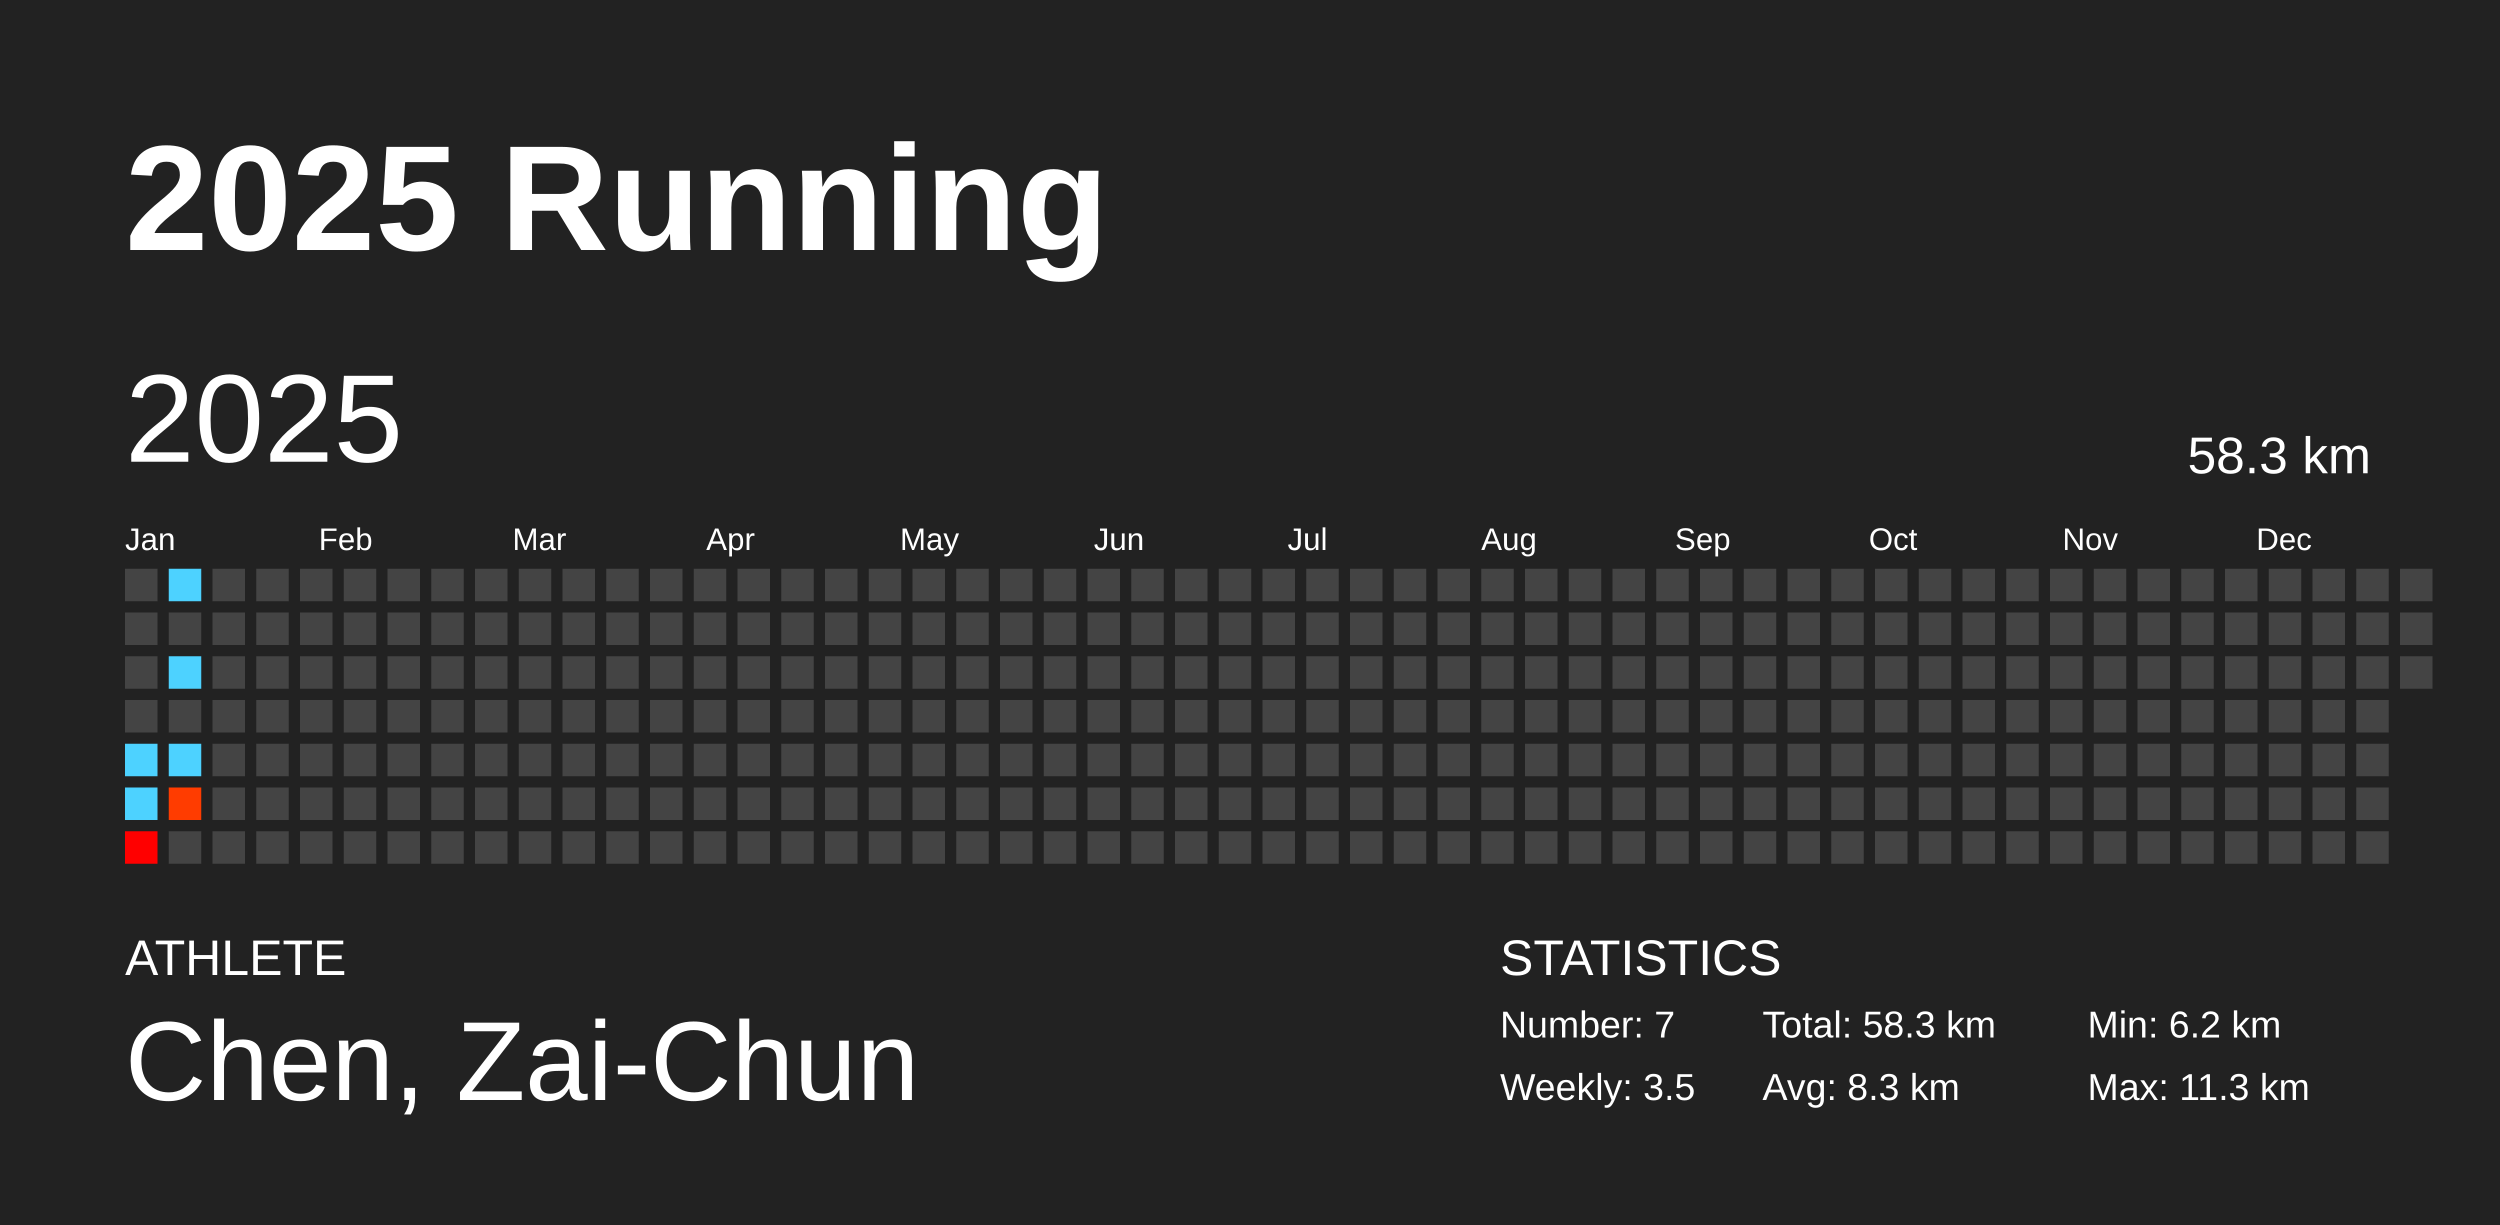
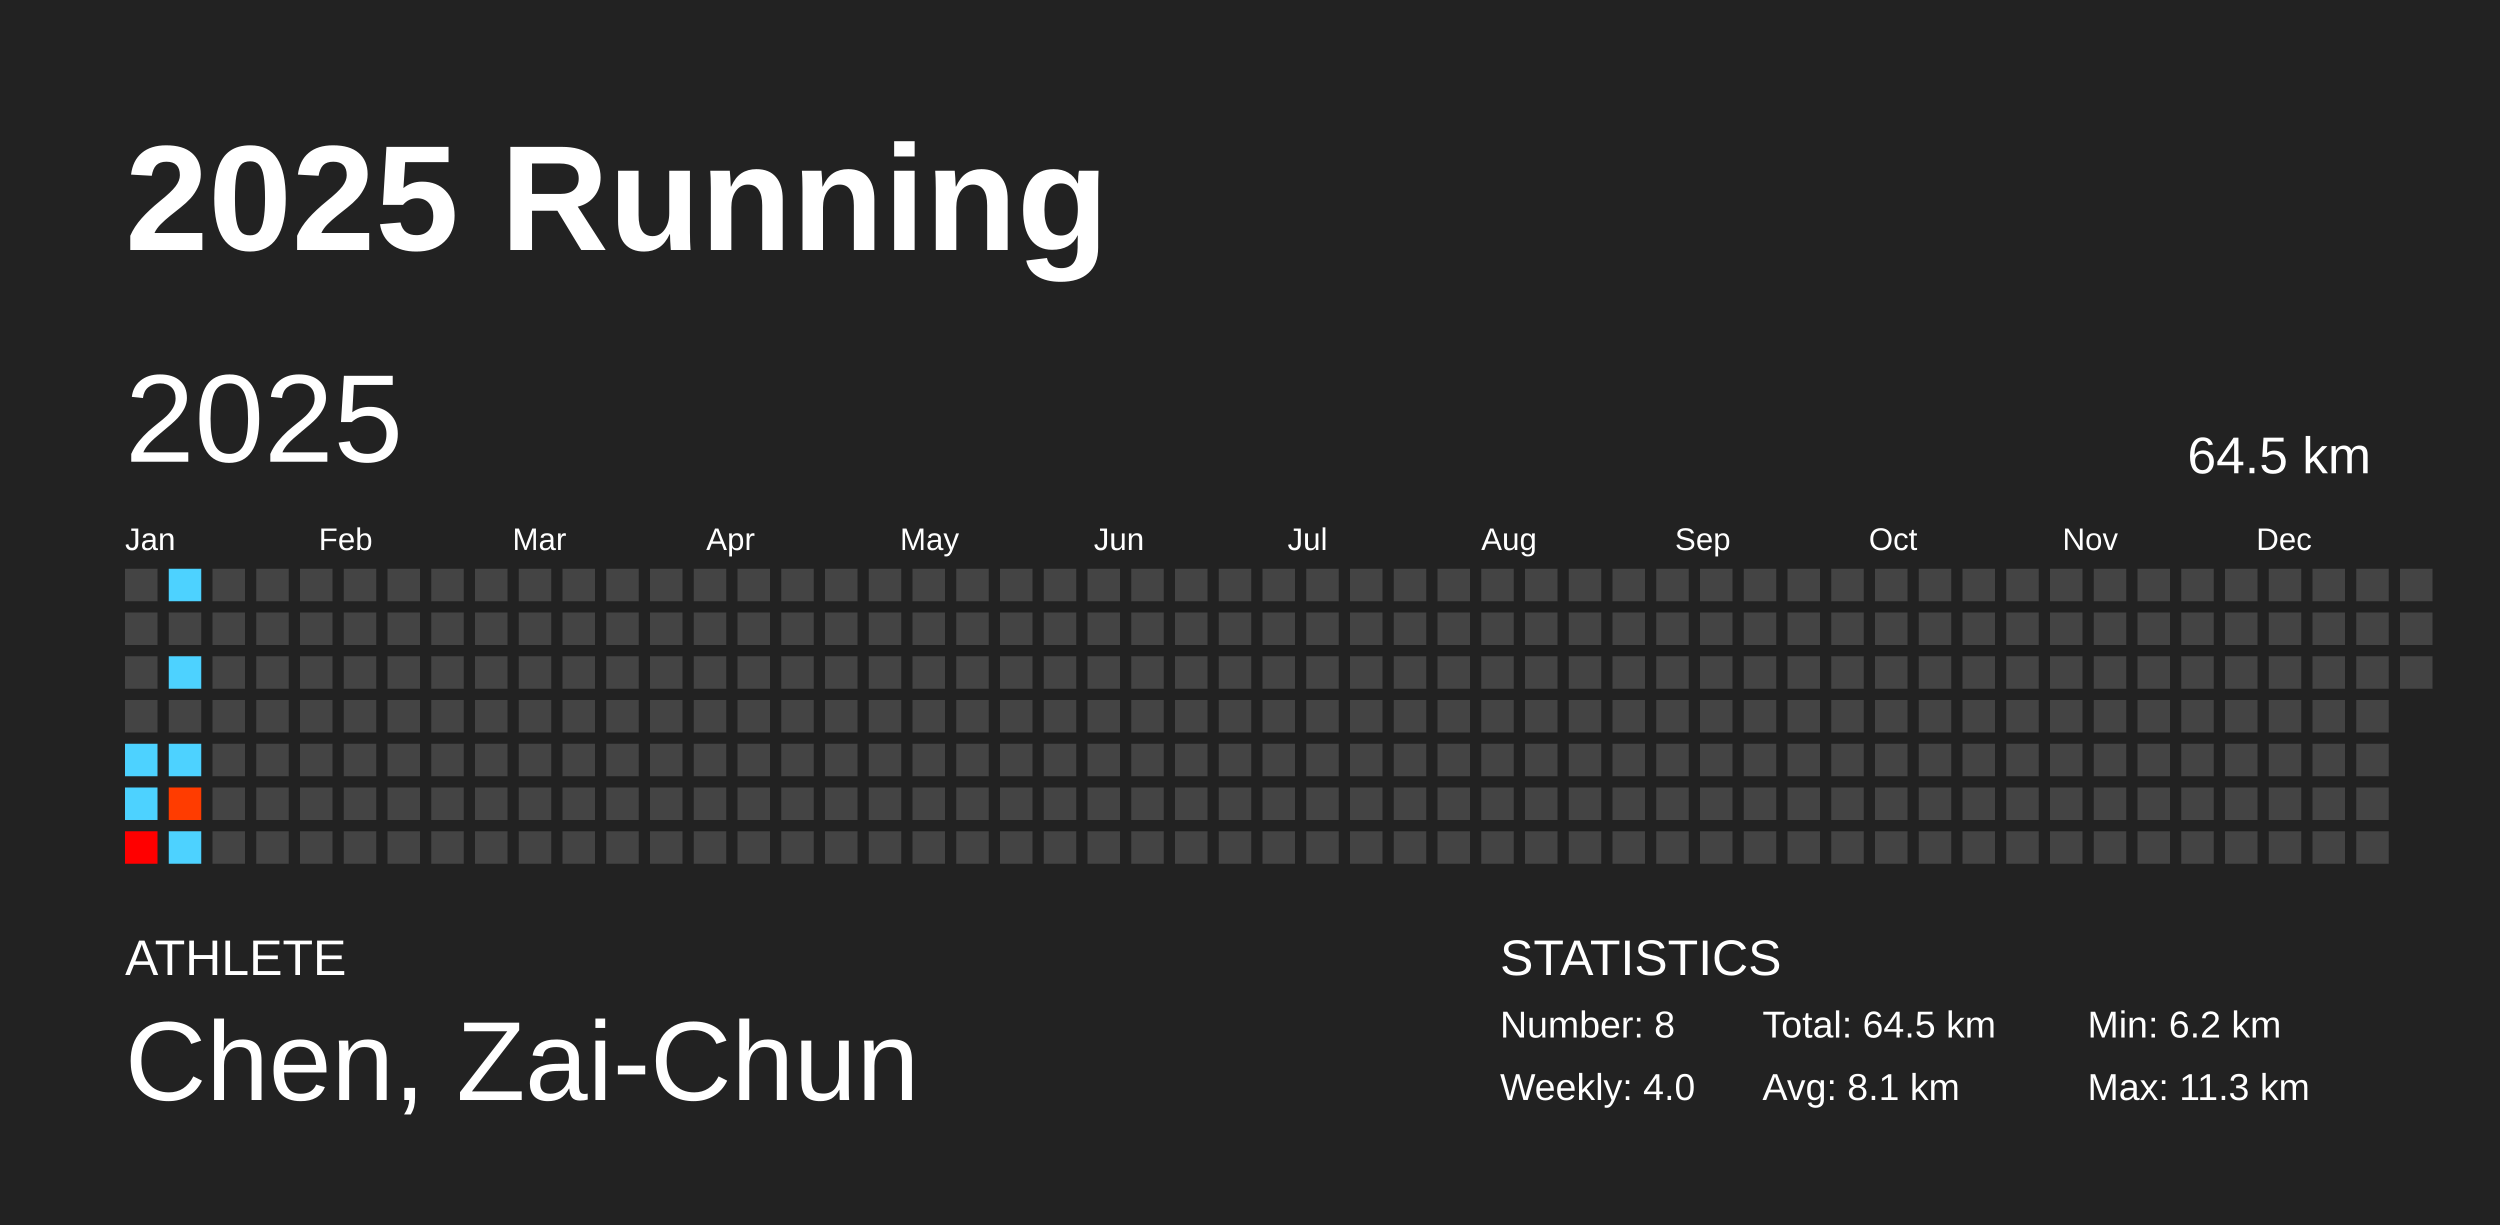
<svg xmlns="http://www.w3.org/2000/svg" baseProfile="full" height="98mm" version="1.1" viewBox="0,0,200,98" width="200mm">
  <defs />
  <rect fill="#222222" height="98" width="200" x="0" y="0" />
  <text fill="#FFFFFF" style="font-size:12px; font-family:Arial; font-weight:bold;" x="10" y="20">2025 Running</text>
  <text fill="#FFFFFF" style="font-size:4px; font-family:Arial" x="10" y="78">ATHLETE</text>
  <text fill="#FFFFFF" style="font-size:9px; font-family:Arial" x="10" y="88">Chen, Zai-Chun</text>
  <text fill="#FFFFFF" style="font-size:4px; font-family:Arial" x="120" y="78">STATISTICS</text>
-   <text fill="#FFFFFF" style="font-size:3px; font-family:Arial" x="120" y="83">Number: 7</text>
-   <text fill="#FFFFFF" style="font-size:3px; font-family:Arial" x="120" y="88">Weekly: 3.5</text>
-   <text fill="#FFFFFF" style="font-size:3px; font-family:Arial" x="141" y="83">Total: 58.3 km</text>
-   <text fill="#FFFFFF" style="font-size:3px; font-family:Arial" x="141" y="88">Avg: 8.3 km</text>
+   <text fill="#FFFFFF" style="font-size:3px; font-family:Arial" x="120" y="83">Number: 8</text>
+   <text fill="#FFFFFF" style="font-size:3px; font-family:Arial" x="120" y="88">Weekly: 4.0</text>
+   <text fill="#FFFFFF" style="font-size:3px; font-family:Arial" x="141" y="83">Total: 64.5 km</text>
+   <text fill="#FFFFFF" style="font-size:3px; font-family:Arial" x="141" y="88">Avg: 8.1 km</text>
  <text fill="#FFFFFF" style="font-size:3px; font-family:Arial" x="167" y="83">Min: 6.2 km</text>
  <text fill="#FFFFFF" style="font-size:3px; font-family:Arial" x="167" y="88">Max: 11.3 km</text>
  <text dominant-baseline="hanging" fill="#FFFFFF" style="font-size:10.0px; font-family:Arial;" x="10" y="30">2025</text>
-   <text dominant-baseline="hanging" fill="#FFFFFF" style="font-size:4.125px; font-family:Arial;" x="175" y="35">58.3 km</text>
+   <text dominant-baseline="hanging" fill="#FFFFFF" style="font-size:4.125px; font-family:Arial;" x="175" y="35">64.5 km</text>
  <text fill="#FFFFFF" style="font-size:2.5px; font-family:Arial" x="10.0" y="44">Jan</text>
  <text fill="#FFFFFF" style="font-size:2.5px; font-family:Arial" x="25.5" y="44">Feb</text>
  <text fill="#FFFFFF" style="font-size:2.5px; font-family:Arial" x="41.0" y="44">Mar</text>
  <text fill="#FFFFFF" style="font-size:2.5px; font-family:Arial" x="56.5" y="44">Apr</text>
  <text fill="#FFFFFF" style="font-size:2.5px; font-family:Arial" x="72.0" y="44">May</text>
  <text fill="#FFFFFF" style="font-size:2.5px; font-family:Arial" x="87.5" y="44">Jun</text>
  <text fill="#FFFFFF" style="font-size:2.5px; font-family:Arial" x="103.0" y="44">Jul</text>
  <text fill="#FFFFFF" style="font-size:2.5px; font-family:Arial" x="118.5" y="44">Aug</text>
  <text fill="#FFFFFF" style="font-size:2.5px; font-family:Arial" x="134.0" y="44">Sep</text>
  <text fill="#FFFFFF" style="font-size:2.5px; font-family:Arial" x="149.5" y="44">Oct</text>
  <text fill="#FFFFFF" style="font-size:2.5px; font-family:Arial" x="165.0" y="44">Nov</text>
  <text fill="#FFFFFF" style="font-size:2.5px; font-family:Arial" x="180.5" y="44">Dec</text>
  <rect fill="#444444" height="2.6" width="2.6" x="10.0" y="45.5" />
  <rect fill="#444444" height="2.6" width="2.6" x="10.0" y="49.0" />
  <rect fill="#444444" height="2.6" width="2.6" x="10.0" y="52.5" />
  <rect fill="#444444" height="2.6" width="2.6" x="10.0" y="56.0" />
  <rect fill="#4dd2ff" height="2.6" width="2.6" x="10.0" y="59.5" />
  <rect fill="#4dd2ff" height="2.6" width="2.6" x="10.0" y="63.0" />
  <rect fill="#ff0000" height="2.6" width="2.6" x="10.0" y="66.5" />
  <rect fill="#4dd2ff" height="2.6" width="2.6" x="13.5" y="45.5" />
  <rect fill="#444444" height="2.6" width="2.6" x="13.5" y="49.0" />
  <rect fill="#4dd2ff" height="2.6" width="2.6" x="13.5" y="52.5" />
  <rect fill="#444444" height="2.6" width="2.6" x="13.5" y="56.0" />
  <rect fill="#4dd2ff" height="2.6" width="2.6" x="13.5" y="59.5" />
  <rect fill="#ff3c00" height="2.6" width="2.6" x="13.5" y="63.0" />
-   <rect fill="#444444" height="2.6" width="2.6" x="13.5" y="66.5" />
+   <rect fill="#4dd2ff" height="2.6" width="2.6" x="13.5" y="66.5" />
  <rect fill="#444444" height="2.6" width="2.6" x="17.0" y="45.5" />
  <rect fill="#444444" height="2.6" width="2.6" x="17.0" y="49.0" />
  <rect fill="#444444" height="2.6" width="2.6" x="17.0" y="52.5" />
  <rect fill="#444444" height="2.6" width="2.6" x="17.0" y="56.0" />
  <rect fill="#444444" height="2.6" width="2.6" x="17.0" y="59.5" />
  <rect fill="#444444" height="2.6" width="2.6" x="17.0" y="63.0" />
  <rect fill="#444444" height="2.6" width="2.6" x="17.0" y="66.5" />
  <rect fill="#444444" height="2.6" width="2.6" x="20.5" y="45.5" />
  <rect fill="#444444" height="2.6" width="2.6" x="20.5" y="49.0" />
  <rect fill="#444444" height="2.6" width="2.6" x="20.5" y="52.5" />
  <rect fill="#444444" height="2.6" width="2.6" x="20.5" y="56.0" />
  <rect fill="#444444" height="2.6" width="2.6" x="20.5" y="59.5" />
  <rect fill="#444444" height="2.6" width="2.6" x="20.5" y="63.0" />
  <rect fill="#444444" height="2.6" width="2.6" x="20.5" y="66.5" />
  <rect fill="#444444" height="2.6" width="2.6" x="24.0" y="45.5" />
  <rect fill="#444444" height="2.6" width="2.6" x="24.0" y="49.0" />
  <rect fill="#444444" height="2.6" width="2.6" x="24.0" y="52.5" />
  <rect fill="#444444" height="2.6" width="2.6" x="24.0" y="56.0" />
  <rect fill="#444444" height="2.6" width="2.6" x="24.0" y="59.5" />
  <rect fill="#444444" height="2.6" width="2.6" x="24.0" y="63.0" />
  <rect fill="#444444" height="2.6" width="2.6" x="24.0" y="66.5" />
  <rect fill="#444444" height="2.6" width="2.6" x="27.5" y="45.5" />
  <rect fill="#444444" height="2.6" width="2.6" x="27.5" y="49.0" />
  <rect fill="#444444" height="2.6" width="2.6" x="27.5" y="52.5" />
  <rect fill="#444444" height="2.6" width="2.6" x="27.5" y="56.0" />
  <rect fill="#444444" height="2.6" width="2.6" x="27.5" y="59.5" />
  <rect fill="#444444" height="2.6" width="2.6" x="27.5" y="63.0" />
  <rect fill="#444444" height="2.6" width="2.6" x="27.5" y="66.5" />
  <rect fill="#444444" height="2.6" width="2.6" x="31.0" y="45.5" />
  <rect fill="#444444" height="2.6" width="2.6" x="31.0" y="49.0" />
  <rect fill="#444444" height="2.6" width="2.6" x="31.0" y="52.5" />
  <rect fill="#444444" height="2.6" width="2.6" x="31.0" y="56.0" />
  <rect fill="#444444" height="2.6" width="2.6" x="31.0" y="59.5" />
  <rect fill="#444444" height="2.6" width="2.6" x="31.0" y="63.0" />
  <rect fill="#444444" height="2.6" width="2.6" x="31.0" y="66.5" />
  <rect fill="#444444" height="2.6" width="2.6" x="34.5" y="45.5" />
  <rect fill="#444444" height="2.6" width="2.6" x="34.5" y="49.0" />
  <rect fill="#444444" height="2.6" width="2.6" x="34.5" y="52.5" />
  <rect fill="#444444" height="2.6" width="2.6" x="34.5" y="56.0" />
  <rect fill="#444444" height="2.6" width="2.6" x="34.5" y="59.5" />
  <rect fill="#444444" height="2.6" width="2.6" x="34.5" y="63.0" />
  <rect fill="#444444" height="2.6" width="2.6" x="34.5" y="66.5" />
  <rect fill="#444444" height="2.6" width="2.6" x="38.0" y="45.5" />
  <rect fill="#444444" height="2.6" width="2.6" x="38.0" y="49.0" />
  <rect fill="#444444" height="2.6" width="2.6" x="38.0" y="52.5" />
  <rect fill="#444444" height="2.6" width="2.6" x="38.0" y="56.0" />
  <rect fill="#444444" height="2.6" width="2.6" x="38.0" y="59.5" />
  <rect fill="#444444" height="2.6" width="2.6" x="38.0" y="63.0" />
  <rect fill="#444444" height="2.6" width="2.6" x="38.0" y="66.5" />
  <rect fill="#444444" height="2.6" width="2.6" x="41.5" y="45.5" />
  <rect fill="#444444" height="2.6" width="2.6" x="41.5" y="49.0" />
  <rect fill="#444444" height="2.6" width="2.6" x="41.5" y="52.5" />
  <rect fill="#444444" height="2.6" width="2.6" x="41.5" y="56.0" />
  <rect fill="#444444" height="2.6" width="2.6" x="41.5" y="59.5" />
  <rect fill="#444444" height="2.6" width="2.6" x="41.5" y="63.0" />
  <rect fill="#444444" height="2.6" width="2.6" x="41.5" y="66.5" />
  <rect fill="#444444" height="2.6" width="2.6" x="45.0" y="45.5" />
  <rect fill="#444444" height="2.6" width="2.6" x="45.0" y="49.0" />
  <rect fill="#444444" height="2.6" width="2.6" x="45.0" y="52.5" />
  <rect fill="#444444" height="2.6" width="2.6" x="45.0" y="56.0" />
  <rect fill="#444444" height="2.6" width="2.6" x="45.0" y="59.5" />
  <rect fill="#444444" height="2.6" width="2.6" x="45.0" y="63.0" />
  <rect fill="#444444" height="2.6" width="2.6" x="45.0" y="66.5" />
  <rect fill="#444444" height="2.6" width="2.6" x="48.5" y="45.5" />
  <rect fill="#444444" height="2.6" width="2.6" x="48.5" y="49.0" />
  <rect fill="#444444" height="2.6" width="2.6" x="48.5" y="52.5" />
  <rect fill="#444444" height="2.6" width="2.6" x="48.5" y="56.0" />
  <rect fill="#444444" height="2.6" width="2.6" x="48.5" y="59.5" />
  <rect fill="#444444" height="2.6" width="2.6" x="48.5" y="63.0" />
  <rect fill="#444444" height="2.6" width="2.6" x="48.5" y="66.5" />
  <rect fill="#444444" height="2.6" width="2.6" x="52.0" y="45.5" />
  <rect fill="#444444" height="2.6" width="2.6" x="52.0" y="49.0" />
  <rect fill="#444444" height="2.6" width="2.6" x="52.0" y="52.5" />
  <rect fill="#444444" height="2.6" width="2.6" x="52.0" y="56.0" />
  <rect fill="#444444" height="2.6" width="2.6" x="52.0" y="59.5" />
  <rect fill="#444444" height="2.6" width="2.6" x="52.0" y="63.0" />
  <rect fill="#444444" height="2.6" width="2.6" x="52.0" y="66.5" />
  <rect fill="#444444" height="2.6" width="2.6" x="55.5" y="45.5" />
  <rect fill="#444444" height="2.6" width="2.6" x="55.5" y="49.0" />
  <rect fill="#444444" height="2.6" width="2.6" x="55.5" y="52.5" />
  <rect fill="#444444" height="2.6" width="2.6" x="55.5" y="56.0" />
  <rect fill="#444444" height="2.6" width="2.6" x="55.5" y="59.5" />
  <rect fill="#444444" height="2.6" width="2.6" x="55.5" y="63.0" />
  <rect fill="#444444" height="2.6" width="2.6" x="55.5" y="66.5" />
  <rect fill="#444444" height="2.6" width="2.6" x="59.0" y="45.5" />
  <rect fill="#444444" height="2.6" width="2.6" x="59.0" y="49.0" />
  <rect fill="#444444" height="2.6" width="2.6" x="59.0" y="52.5" />
  <rect fill="#444444" height="2.6" width="2.6" x="59.0" y="56.0" />
  <rect fill="#444444" height="2.6" width="2.6" x="59.0" y="59.5" />
  <rect fill="#444444" height="2.6" width="2.6" x="59.0" y="63.0" />
  <rect fill="#444444" height="2.6" width="2.6" x="59.0" y="66.5" />
  <rect fill="#444444" height="2.6" width="2.6" x="62.5" y="45.5" />
  <rect fill="#444444" height="2.6" width="2.6" x="62.5" y="49.0" />
  <rect fill="#444444" height="2.6" width="2.6" x="62.5" y="52.5" />
  <rect fill="#444444" height="2.6" width="2.6" x="62.5" y="56.0" />
  <rect fill="#444444" height="2.6" width="2.6" x="62.5" y="59.5" />
  <rect fill="#444444" height="2.6" width="2.6" x="62.5" y="63.0" />
  <rect fill="#444444" height="2.6" width="2.6" x="62.5" y="66.5" />
  <rect fill="#444444" height="2.6" width="2.6" x="66.0" y="45.5" />
  <rect fill="#444444" height="2.6" width="2.6" x="66.0" y="49.0" />
  <rect fill="#444444" height="2.6" width="2.6" x="66.0" y="52.5" />
  <rect fill="#444444" height="2.6" width="2.6" x="66.0" y="56.0" />
  <rect fill="#444444" height="2.6" width="2.6" x="66.0" y="59.5" />
  <rect fill="#444444" height="2.6" width="2.6" x="66.0" y="63.0" />
  <rect fill="#444444" height="2.6" width="2.6" x="66.0" y="66.5" />
  <rect fill="#444444" height="2.6" width="2.6" x="69.5" y="45.5" />
  <rect fill="#444444" height="2.6" width="2.6" x="69.5" y="49.0" />
  <rect fill="#444444" height="2.6" width="2.6" x="69.5" y="52.5" />
  <rect fill="#444444" height="2.6" width="2.6" x="69.5" y="56.0" />
  <rect fill="#444444" height="2.6" width="2.6" x="69.5" y="59.5" />
  <rect fill="#444444" height="2.6" width="2.6" x="69.5" y="63.0" />
  <rect fill="#444444" height="2.6" width="2.6" x="69.5" y="66.5" />
  <rect fill="#444444" height="2.6" width="2.6" x="73.0" y="45.5" />
  <rect fill="#444444" height="2.6" width="2.6" x="73.0" y="49.0" />
  <rect fill="#444444" height="2.6" width="2.6" x="73.0" y="52.5" />
  <rect fill="#444444" height="2.6" width="2.6" x="73.0" y="56.0" />
  <rect fill="#444444" height="2.6" width="2.6" x="73.0" y="59.5" />
  <rect fill="#444444" height="2.6" width="2.6" x="73.0" y="63.0" />
  <rect fill="#444444" height="2.6" width="2.6" x="73.0" y="66.5" />
  <rect fill="#444444" height="2.6" width="2.6" x="76.5" y="45.5" />
  <rect fill="#444444" height="2.6" width="2.6" x="76.5" y="49.0" />
  <rect fill="#444444" height="2.6" width="2.6" x="76.5" y="52.5" />
  <rect fill="#444444" height="2.6" width="2.6" x="76.5" y="56.0" />
  <rect fill="#444444" height="2.6" width="2.6" x="76.5" y="59.5" />
  <rect fill="#444444" height="2.6" width="2.6" x="76.5" y="63.0" />
  <rect fill="#444444" height="2.6" width="2.6" x="76.5" y="66.5" />
  <rect fill="#444444" height="2.6" width="2.6" x="80.0" y="45.5" />
  <rect fill="#444444" height="2.6" width="2.6" x="80.0" y="49.0" />
  <rect fill="#444444" height="2.6" width="2.6" x="80.0" y="52.5" />
  <rect fill="#444444" height="2.6" width="2.6" x="80.0" y="56.0" />
  <rect fill="#444444" height="2.6" width="2.6" x="80.0" y="59.5" />
  <rect fill="#444444" height="2.6" width="2.6" x="80.0" y="63.0" />
  <rect fill="#444444" height="2.6" width="2.6" x="80.0" y="66.5" />
  <rect fill="#444444" height="2.6" width="2.6" x="83.5" y="45.5" />
  <rect fill="#444444" height="2.6" width="2.6" x="83.5" y="49.0" />
  <rect fill="#444444" height="2.6" width="2.6" x="83.5" y="52.5" />
  <rect fill="#444444" height="2.6" width="2.6" x="83.5" y="56.0" />
  <rect fill="#444444" height="2.6" width="2.6" x="83.5" y="59.5" />
  <rect fill="#444444" height="2.6" width="2.6" x="83.5" y="63.0" />
  <rect fill="#444444" height="2.6" width="2.6" x="83.5" y="66.5" />
  <rect fill="#444444" height="2.6" width="2.6" x="87.0" y="45.5" />
  <rect fill="#444444" height="2.6" width="2.6" x="87.0" y="49.0" />
  <rect fill="#444444" height="2.6" width="2.6" x="87.0" y="52.5" />
  <rect fill="#444444" height="2.6" width="2.6" x="87.0" y="56.0" />
  <rect fill="#444444" height="2.6" width="2.6" x="87.0" y="59.5" />
  <rect fill="#444444" height="2.6" width="2.6" x="87.0" y="63.0" />
  <rect fill="#444444" height="2.6" width="2.6" x="87.0" y="66.5" />
  <rect fill="#444444" height="2.6" width="2.6" x="90.5" y="45.5" />
  <rect fill="#444444" height="2.6" width="2.6" x="90.5" y="49.0" />
  <rect fill="#444444" height="2.6" width="2.6" x="90.5" y="52.5" />
  <rect fill="#444444" height="2.6" width="2.6" x="90.5" y="56.0" />
  <rect fill="#444444" height="2.6" width="2.6" x="90.5" y="59.5" />
  <rect fill="#444444" height="2.6" width="2.6" x="90.5" y="63.0" />
  <rect fill="#444444" height="2.6" width="2.6" x="90.5" y="66.5" />
  <rect fill="#444444" height="2.6" width="2.6" x="94.0" y="45.5" />
  <rect fill="#444444" height="2.6" width="2.6" x="94.0" y="49.0" />
  <rect fill="#444444" height="2.6" width="2.6" x="94.0" y="52.5" />
  <rect fill="#444444" height="2.6" width="2.6" x="94.0" y="56.0" />
  <rect fill="#444444" height="2.6" width="2.6" x="94.0" y="59.5" />
  <rect fill="#444444" height="2.6" width="2.6" x="94.0" y="63.0" />
  <rect fill="#444444" height="2.6" width="2.6" x="94.0" y="66.5" />
  <rect fill="#444444" height="2.6" width="2.6" x="97.5" y="45.5" />
  <rect fill="#444444" height="2.6" width="2.6" x="97.5" y="49.0" />
  <rect fill="#444444" height="2.6" width="2.6" x="97.5" y="52.5" />
  <rect fill="#444444" height="2.6" width="2.6" x="97.5" y="56.0" />
  <rect fill="#444444" height="2.6" width="2.6" x="97.5" y="59.5" />
  <rect fill="#444444" height="2.6" width="2.6" x="97.5" y="63.0" />
  <rect fill="#444444" height="2.6" width="2.6" x="97.5" y="66.5" />
  <rect fill="#444444" height="2.6" width="2.6" x="101.0" y="45.5" />
  <rect fill="#444444" height="2.6" width="2.6" x="101.0" y="49.0" />
  <rect fill="#444444" height="2.6" width="2.6" x="101.0" y="52.5" />
  <rect fill="#444444" height="2.6" width="2.6" x="101.0" y="56.0" />
  <rect fill="#444444" height="2.6" width="2.6" x="101.0" y="59.5" />
  <rect fill="#444444" height="2.6" width="2.6" x="101.0" y="63.0" />
  <rect fill="#444444" height="2.6" width="2.6" x="101.0" y="66.5" />
  <rect fill="#444444" height="2.6" width="2.6" x="104.5" y="45.5" />
  <rect fill="#444444" height="2.6" width="2.6" x="104.5" y="49.0" />
  <rect fill="#444444" height="2.6" width="2.6" x="104.5" y="52.5" />
  <rect fill="#444444" height="2.6" width="2.6" x="104.5" y="56.0" />
  <rect fill="#444444" height="2.6" width="2.6" x="104.5" y="59.5" />
  <rect fill="#444444" height="2.6" width="2.6" x="104.5" y="63.0" />
  <rect fill="#444444" height="2.6" width="2.6" x="104.5" y="66.5" />
  <rect fill="#444444" height="2.6" width="2.6" x="108.0" y="45.5" />
  <rect fill="#444444" height="2.6" width="2.6" x="108.0" y="49.0" />
  <rect fill="#444444" height="2.6" width="2.6" x="108.0" y="52.5" />
  <rect fill="#444444" height="2.6" width="2.6" x="108.0" y="56.0" />
  <rect fill="#444444" height="2.6" width="2.6" x="108.0" y="59.5" />
  <rect fill="#444444" height="2.6" width="2.6" x="108.0" y="63.0" />
  <rect fill="#444444" height="2.6" width="2.6" x="108.0" y="66.5" />
  <rect fill="#444444" height="2.6" width="2.6" x="111.5" y="45.5" />
  <rect fill="#444444" height="2.6" width="2.6" x="111.5" y="49.0" />
  <rect fill="#444444" height="2.6" width="2.6" x="111.5" y="52.5" />
  <rect fill="#444444" height="2.6" width="2.6" x="111.5" y="56.0" />
  <rect fill="#444444" height="2.6" width="2.6" x="111.5" y="59.5" />
  <rect fill="#444444" height="2.6" width="2.6" x="111.5" y="63.0" />
  <rect fill="#444444" height="2.6" width="2.6" x="111.5" y="66.5" />
  <rect fill="#444444" height="2.6" width="2.6" x="115.0" y="45.5" />
  <rect fill="#444444" height="2.6" width="2.6" x="115.0" y="49.0" />
  <rect fill="#444444" height="2.6" width="2.6" x="115.0" y="52.5" />
  <rect fill="#444444" height="2.6" width="2.6" x="115.0" y="56.0" />
  <rect fill="#444444" height="2.6" width="2.6" x="115.0" y="59.5" />
  <rect fill="#444444" height="2.6" width="2.6" x="115.0" y="63.0" />
  <rect fill="#444444" height="2.6" width="2.6" x="115.0" y="66.5" />
  <rect fill="#444444" height="2.6" width="2.6" x="118.5" y="45.5" />
  <rect fill="#444444" height="2.6" width="2.6" x="118.5" y="49.0" />
  <rect fill="#444444" height="2.6" width="2.6" x="118.5" y="52.5" />
  <rect fill="#444444" height="2.6" width="2.6" x="118.5" y="56.0" />
  <rect fill="#444444" height="2.6" width="2.6" x="118.5" y="59.5" />
  <rect fill="#444444" height="2.6" width="2.6" x="118.5" y="63.0" />
  <rect fill="#444444" height="2.6" width="2.6" x="118.5" y="66.5" />
  <rect fill="#444444" height="2.6" width="2.6" x="122.0" y="45.5" />
  <rect fill="#444444" height="2.6" width="2.6" x="122.0" y="49.0" />
  <rect fill="#444444" height="2.6" width="2.6" x="122.0" y="52.5" />
  <rect fill="#444444" height="2.6" width="2.6" x="122.0" y="56.0" />
  <rect fill="#444444" height="2.6" width="2.6" x="122.0" y="59.5" />
  <rect fill="#444444" height="2.6" width="2.6" x="122.0" y="63.0" />
  <rect fill="#444444" height="2.6" width="2.6" x="122.0" y="66.5" />
  <rect fill="#444444" height="2.6" width="2.6" x="125.5" y="45.5" />
  <rect fill="#444444" height="2.6" width="2.6" x="125.5" y="49.0" />
  <rect fill="#444444" height="2.6" width="2.6" x="125.5" y="52.5" />
  <rect fill="#444444" height="2.6" width="2.6" x="125.5" y="56.0" />
  <rect fill="#444444" height="2.6" width="2.6" x="125.5" y="59.5" />
  <rect fill="#444444" height="2.6" width="2.6" x="125.5" y="63.0" />
  <rect fill="#444444" height="2.6" width="2.6" x="125.5" y="66.5" />
  <rect fill="#444444" height="2.6" width="2.6" x="129.0" y="45.5" />
  <rect fill="#444444" height="2.6" width="2.6" x="129.0" y="49.0" />
  <rect fill="#444444" height="2.6" width="2.6" x="129.0" y="52.5" />
  <rect fill="#444444" height="2.6" width="2.6" x="129.0" y="56.0" />
  <rect fill="#444444" height="2.6" width="2.6" x="129.0" y="59.5" />
  <rect fill="#444444" height="2.6" width="2.6" x="129.0" y="63.0" />
  <rect fill="#444444" height="2.6" width="2.6" x="129.0" y="66.5" />
  <rect fill="#444444" height="2.6" width="2.6" x="132.5" y="45.5" />
  <rect fill="#444444" height="2.6" width="2.6" x="132.5" y="49.0" />
  <rect fill="#444444" height="2.6" width="2.6" x="132.5" y="52.5" />
  <rect fill="#444444" height="2.6" width="2.6" x="132.5" y="56.0" />
  <rect fill="#444444" height="2.6" width="2.6" x="132.5" y="59.5" />
  <rect fill="#444444" height="2.6" width="2.6" x="132.5" y="63.0" />
  <rect fill="#444444" height="2.6" width="2.6" x="132.5" y="66.5" />
  <rect fill="#444444" height="2.6" width="2.6" x="136.0" y="45.5" />
  <rect fill="#444444" height="2.6" width="2.6" x="136.0" y="49.0" />
  <rect fill="#444444" height="2.6" width="2.6" x="136.0" y="52.5" />
  <rect fill="#444444" height="2.6" width="2.6" x="136.0" y="56.0" />
  <rect fill="#444444" height="2.6" width="2.6" x="136.0" y="59.5" />
  <rect fill="#444444" height="2.6" width="2.6" x="136.0" y="63.0" />
  <rect fill="#444444" height="2.6" width="2.6" x="136.0" y="66.5" />
  <rect fill="#444444" height="2.6" width="2.6" x="139.5" y="45.5" />
  <rect fill="#444444" height="2.6" width="2.6" x="139.5" y="49.0" />
  <rect fill="#444444" height="2.6" width="2.6" x="139.5" y="52.5" />
  <rect fill="#444444" height="2.6" width="2.6" x="139.5" y="56.0" />
  <rect fill="#444444" height="2.6" width="2.6" x="139.5" y="59.5" />
  <rect fill="#444444" height="2.6" width="2.6" x="139.5" y="63.0" />
  <rect fill="#444444" height="2.6" width="2.6" x="139.5" y="66.5" />
  <rect fill="#444444" height="2.6" width="2.6" x="143.0" y="45.5" />
  <rect fill="#444444" height="2.6" width="2.6" x="143.0" y="49.0" />
  <rect fill="#444444" height="2.6" width="2.6" x="143.0" y="52.5" />
  <rect fill="#444444" height="2.6" width="2.6" x="143.0" y="56.0" />
  <rect fill="#444444" height="2.6" width="2.6" x="143.0" y="59.5" />
  <rect fill="#444444" height="2.6" width="2.6" x="143.0" y="63.0" />
  <rect fill="#444444" height="2.6" width="2.6" x="143.0" y="66.5" />
  <rect fill="#444444" height="2.6" width="2.6" x="146.5" y="45.5" />
  <rect fill="#444444" height="2.6" width="2.6" x="146.5" y="49.0" />
  <rect fill="#444444" height="2.6" width="2.6" x="146.5" y="52.5" />
  <rect fill="#444444" height="2.6" width="2.6" x="146.5" y="56.0" />
  <rect fill="#444444" height="2.6" width="2.6" x="146.5" y="59.5" />
  <rect fill="#444444" height="2.6" width="2.6" x="146.5" y="63.0" />
  <rect fill="#444444" height="2.6" width="2.6" x="146.5" y="66.5" />
  <rect fill="#444444" height="2.6" width="2.6" x="150.0" y="45.5" />
  <rect fill="#444444" height="2.6" width="2.6" x="150.0" y="49.0" />
  <rect fill="#444444" height="2.6" width="2.6" x="150.0" y="52.5" />
  <rect fill="#444444" height="2.6" width="2.6" x="150.0" y="56.0" />
  <rect fill="#444444" height="2.6" width="2.6" x="150.0" y="59.5" />
  <rect fill="#444444" height="2.6" width="2.6" x="150.0" y="63.0" />
  <rect fill="#444444" height="2.6" width="2.6" x="150.0" y="66.5" />
  <rect fill="#444444" height="2.6" width="2.6" x="153.5" y="45.5" />
  <rect fill="#444444" height="2.6" width="2.6" x="153.5" y="49.0" />
  <rect fill="#444444" height="2.6" width="2.6" x="153.5" y="52.5" />
  <rect fill="#444444" height="2.6" width="2.6" x="153.5" y="56.0" />
  <rect fill="#444444" height="2.6" width="2.6" x="153.5" y="59.5" />
  <rect fill="#444444" height="2.6" width="2.6" x="153.5" y="63.0" />
  <rect fill="#444444" height="2.6" width="2.6" x="153.5" y="66.5" />
  <rect fill="#444444" height="2.6" width="2.6" x="157.0" y="45.5" />
  <rect fill="#444444" height="2.6" width="2.6" x="157.0" y="49.0" />
  <rect fill="#444444" height="2.6" width="2.6" x="157.0" y="52.5" />
  <rect fill="#444444" height="2.6" width="2.6" x="157.0" y="56.0" />
  <rect fill="#444444" height="2.6" width="2.6" x="157.0" y="59.5" />
  <rect fill="#444444" height="2.6" width="2.6" x="157.0" y="63.0" />
  <rect fill="#444444" height="2.6" width="2.6" x="157.0" y="66.5" />
  <rect fill="#444444" height="2.6" width="2.6" x="160.5" y="45.5" />
  <rect fill="#444444" height="2.6" width="2.6" x="160.5" y="49.0" />
  <rect fill="#444444" height="2.6" width="2.6" x="160.5" y="52.5" />
  <rect fill="#444444" height="2.6" width="2.6" x="160.5" y="56.0" />
  <rect fill="#444444" height="2.6" width="2.6" x="160.5" y="59.5" />
  <rect fill="#444444" height="2.6" width="2.6" x="160.5" y="63.0" />
  <rect fill="#444444" height="2.6" width="2.6" x="160.5" y="66.5" />
  <rect fill="#444444" height="2.6" width="2.6" x="164.0" y="45.5" />
  <rect fill="#444444" height="2.6" width="2.6" x="164.0" y="49.0" />
  <rect fill="#444444" height="2.6" width="2.6" x="164.0" y="52.5" />
  <rect fill="#444444" height="2.6" width="2.6" x="164.0" y="56.0" />
  <rect fill="#444444" height="2.6" width="2.6" x="164.0" y="59.5" />
  <rect fill="#444444" height="2.6" width="2.6" x="164.0" y="63.0" />
  <rect fill="#444444" height="2.6" width="2.6" x="164.0" y="66.5" />
  <rect fill="#444444" height="2.6" width="2.6" x="167.5" y="45.5" />
  <rect fill="#444444" height="2.6" width="2.6" x="167.5" y="49.0" />
  <rect fill="#444444" height="2.6" width="2.6" x="167.5" y="52.5" />
  <rect fill="#444444" height="2.6" width="2.6" x="167.5" y="56.0" />
  <rect fill="#444444" height="2.6" width="2.6" x="167.5" y="59.5" />
  <rect fill="#444444" height="2.6" width="2.6" x="167.5" y="63.0" />
  <rect fill="#444444" height="2.6" width="2.6" x="167.5" y="66.5" />
  <rect fill="#444444" height="2.6" width="2.6" x="171.0" y="45.5" />
  <rect fill="#444444" height="2.6" width="2.6" x="171.0" y="49.0" />
  <rect fill="#444444" height="2.6" width="2.6" x="171.0" y="52.5" />
  <rect fill="#444444" height="2.6" width="2.6" x="171.0" y="56.0" />
  <rect fill="#444444" height="2.6" width="2.6" x="171.0" y="59.5" />
  <rect fill="#444444" height="2.6" width="2.6" x="171.0" y="63.0" />
  <rect fill="#444444" height="2.6" width="2.6" x="171.0" y="66.5" />
  <rect fill="#444444" height="2.6" width="2.6" x="174.5" y="45.5" />
  <rect fill="#444444" height="2.6" width="2.6" x="174.5" y="49.0" />
  <rect fill="#444444" height="2.6" width="2.6" x="174.5" y="52.5" />
  <rect fill="#444444" height="2.6" width="2.6" x="174.5" y="56.0" />
  <rect fill="#444444" height="2.6" width="2.6" x="174.5" y="59.5" />
  <rect fill="#444444" height="2.6" width="2.6" x="174.5" y="63.0" />
  <rect fill="#444444" height="2.6" width="2.6" x="174.5" y="66.5" />
  <rect fill="#444444" height="2.6" width="2.6" x="178.0" y="45.5" />
  <rect fill="#444444" height="2.6" width="2.6" x="178.0" y="49.0" />
  <rect fill="#444444" height="2.6" width="2.6" x="178.0" y="52.5" />
  <rect fill="#444444" height="2.6" width="2.6" x="178.0" y="56.0" />
  <rect fill="#444444" height="2.6" width="2.6" x="178.0" y="59.5" />
  <rect fill="#444444" height="2.6" width="2.6" x="178.0" y="63.0" />
  <rect fill="#444444" height="2.6" width="2.6" x="178.0" y="66.5" />
  <rect fill="#444444" height="2.6" width="2.6" x="181.5" y="45.5" />
  <rect fill="#444444" height="2.6" width="2.6" x="181.5" y="49.0" />
  <rect fill="#444444" height="2.6" width="2.6" x="181.5" y="52.5" />
  <rect fill="#444444" height="2.6" width="2.6" x="181.5" y="56.0" />
  <rect fill="#444444" height="2.6" width="2.6" x="181.5" y="59.5" />
  <rect fill="#444444" height="2.6" width="2.6" x="181.5" y="63.0" />
  <rect fill="#444444" height="2.6" width="2.6" x="181.5" y="66.5" />
  <rect fill="#444444" height="2.6" width="2.6" x="185.0" y="45.5" />
  <rect fill="#444444" height="2.6" width="2.6" x="185.0" y="49.0" />
  <rect fill="#444444" height="2.6" width="2.6" x="185.0" y="52.5" />
  <rect fill="#444444" height="2.6" width="2.6" x="185.0" y="56.0" />
  <rect fill="#444444" height="2.6" width="2.6" x="185.0" y="59.5" />
  <rect fill="#444444" height="2.6" width="2.6" x="185.0" y="63.0" />
  <rect fill="#444444" height="2.6" width="2.6" x="185.0" y="66.5" />
  <rect fill="#444444" height="2.6" width="2.6" x="188.5" y="45.5" />
  <rect fill="#444444" height="2.6" width="2.6" x="188.5" y="49.0" />
  <rect fill="#444444" height="2.6" width="2.6" x="188.5" y="52.5" />
  <rect fill="#444444" height="2.6" width="2.6" x="188.5" y="56.0" />
  <rect fill="#444444" height="2.6" width="2.6" x="188.5" y="59.5" />
  <rect fill="#444444" height="2.6" width="2.6" x="188.5" y="63.0" />
  <rect fill="#444444" height="2.6" width="2.6" x="188.5" y="66.5" />
  <rect fill="#444444" height="2.6" width="2.6" x="192.0" y="45.5" />
  <rect fill="#444444" height="2.6" width="2.6" x="192.0" y="49.0" />
  <rect fill="#444444" height="2.6" width="2.6" x="192.0" y="52.5" />
</svg>
